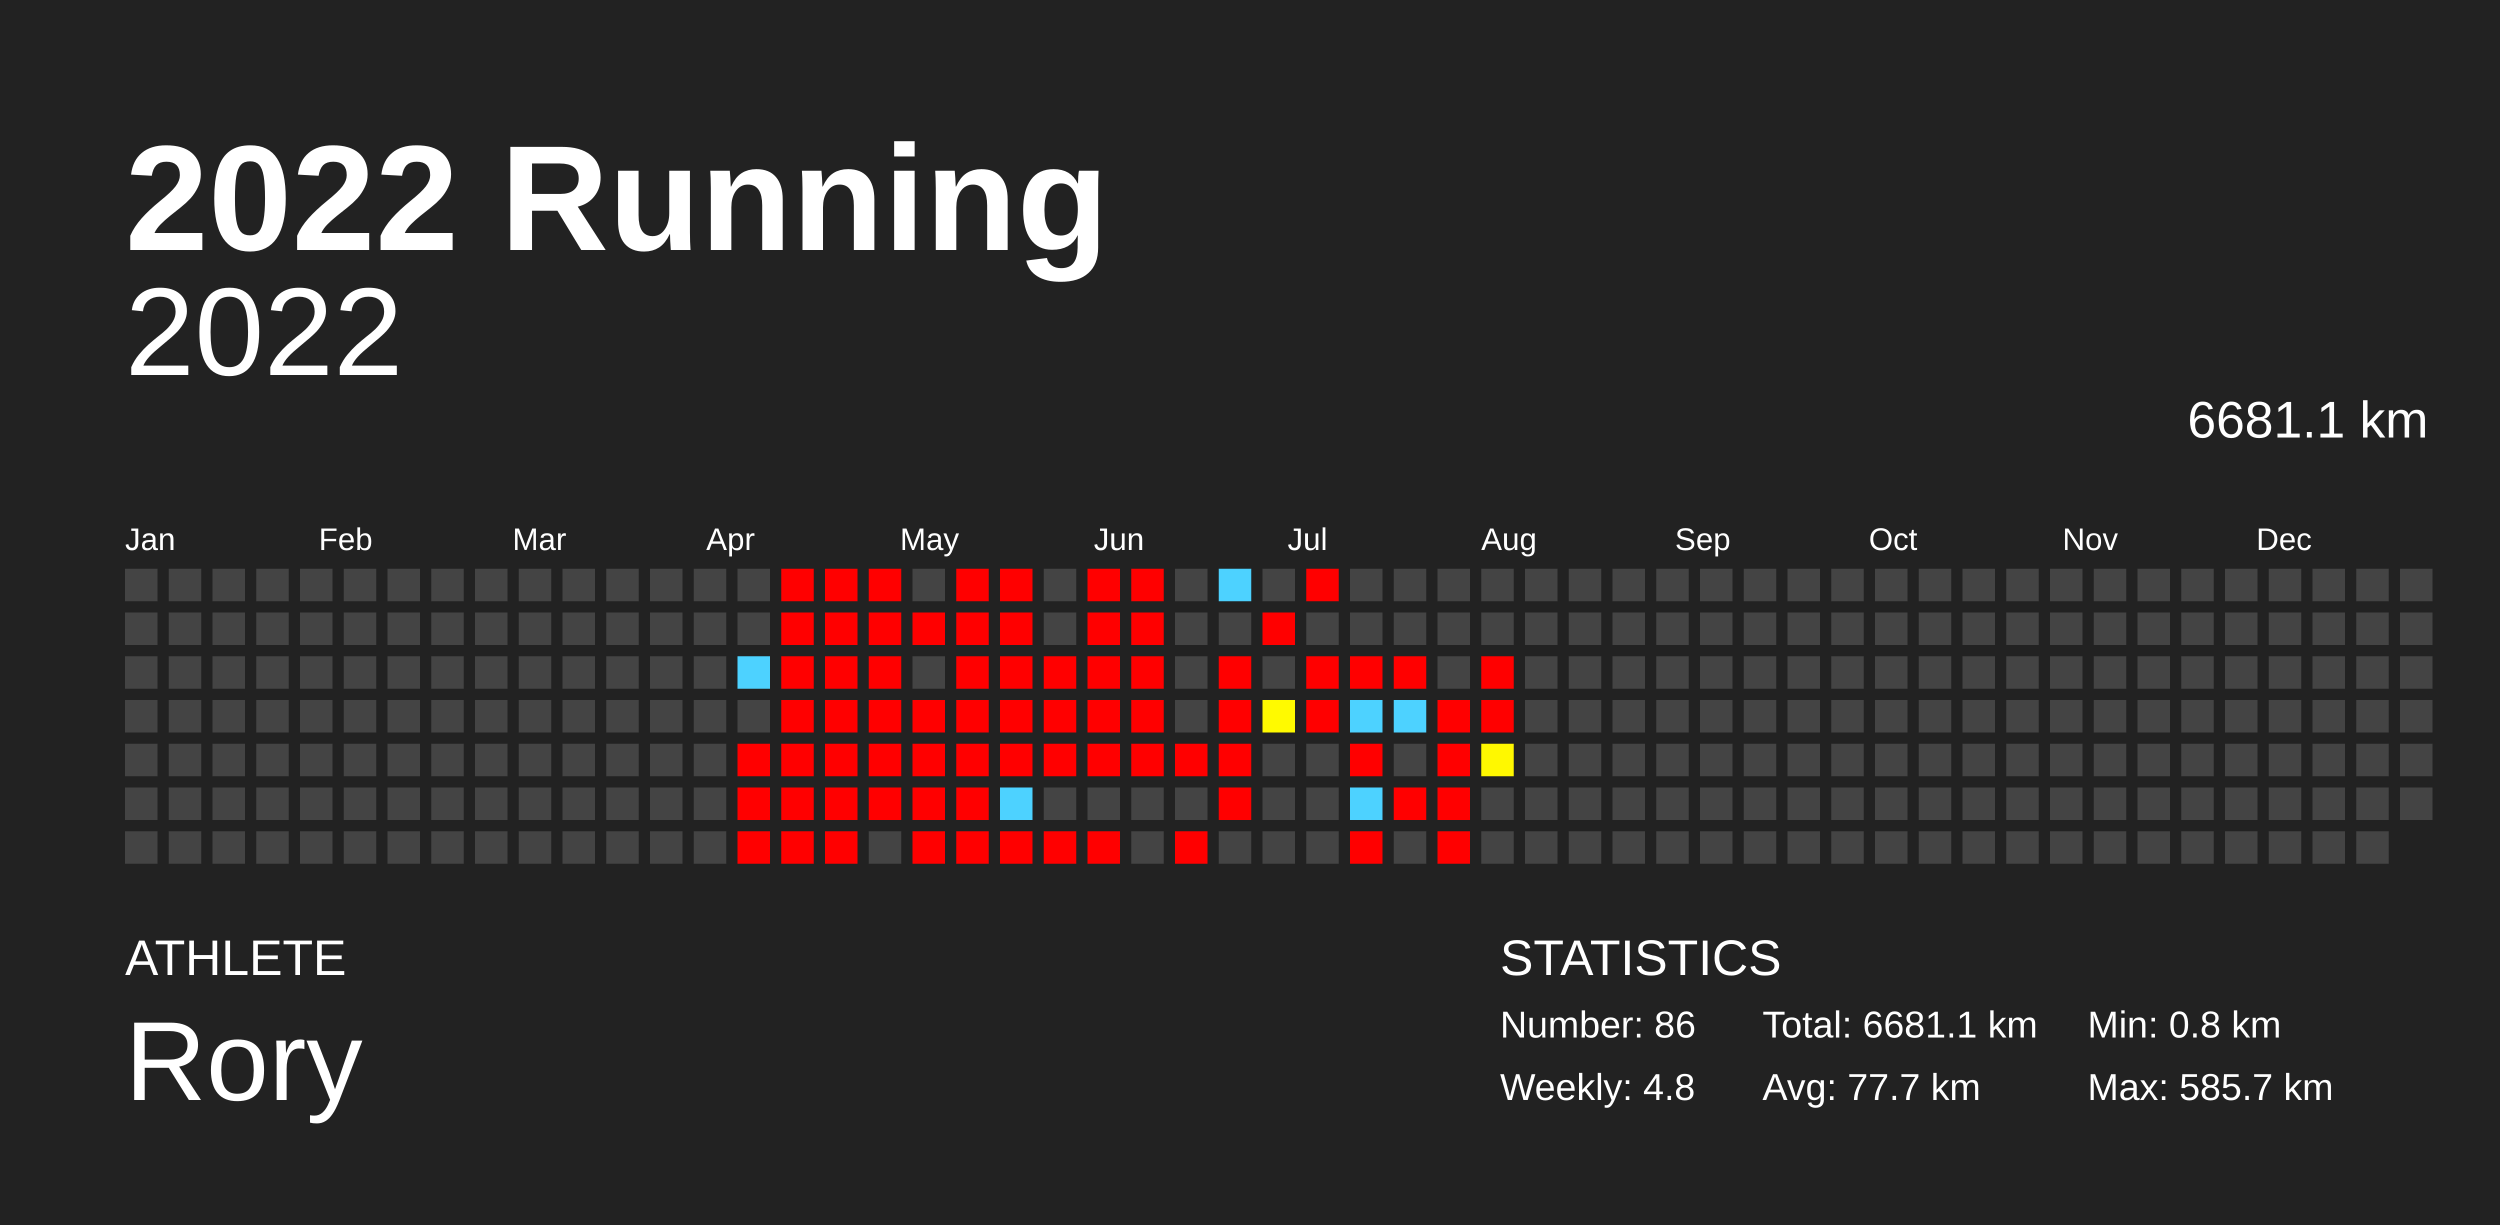
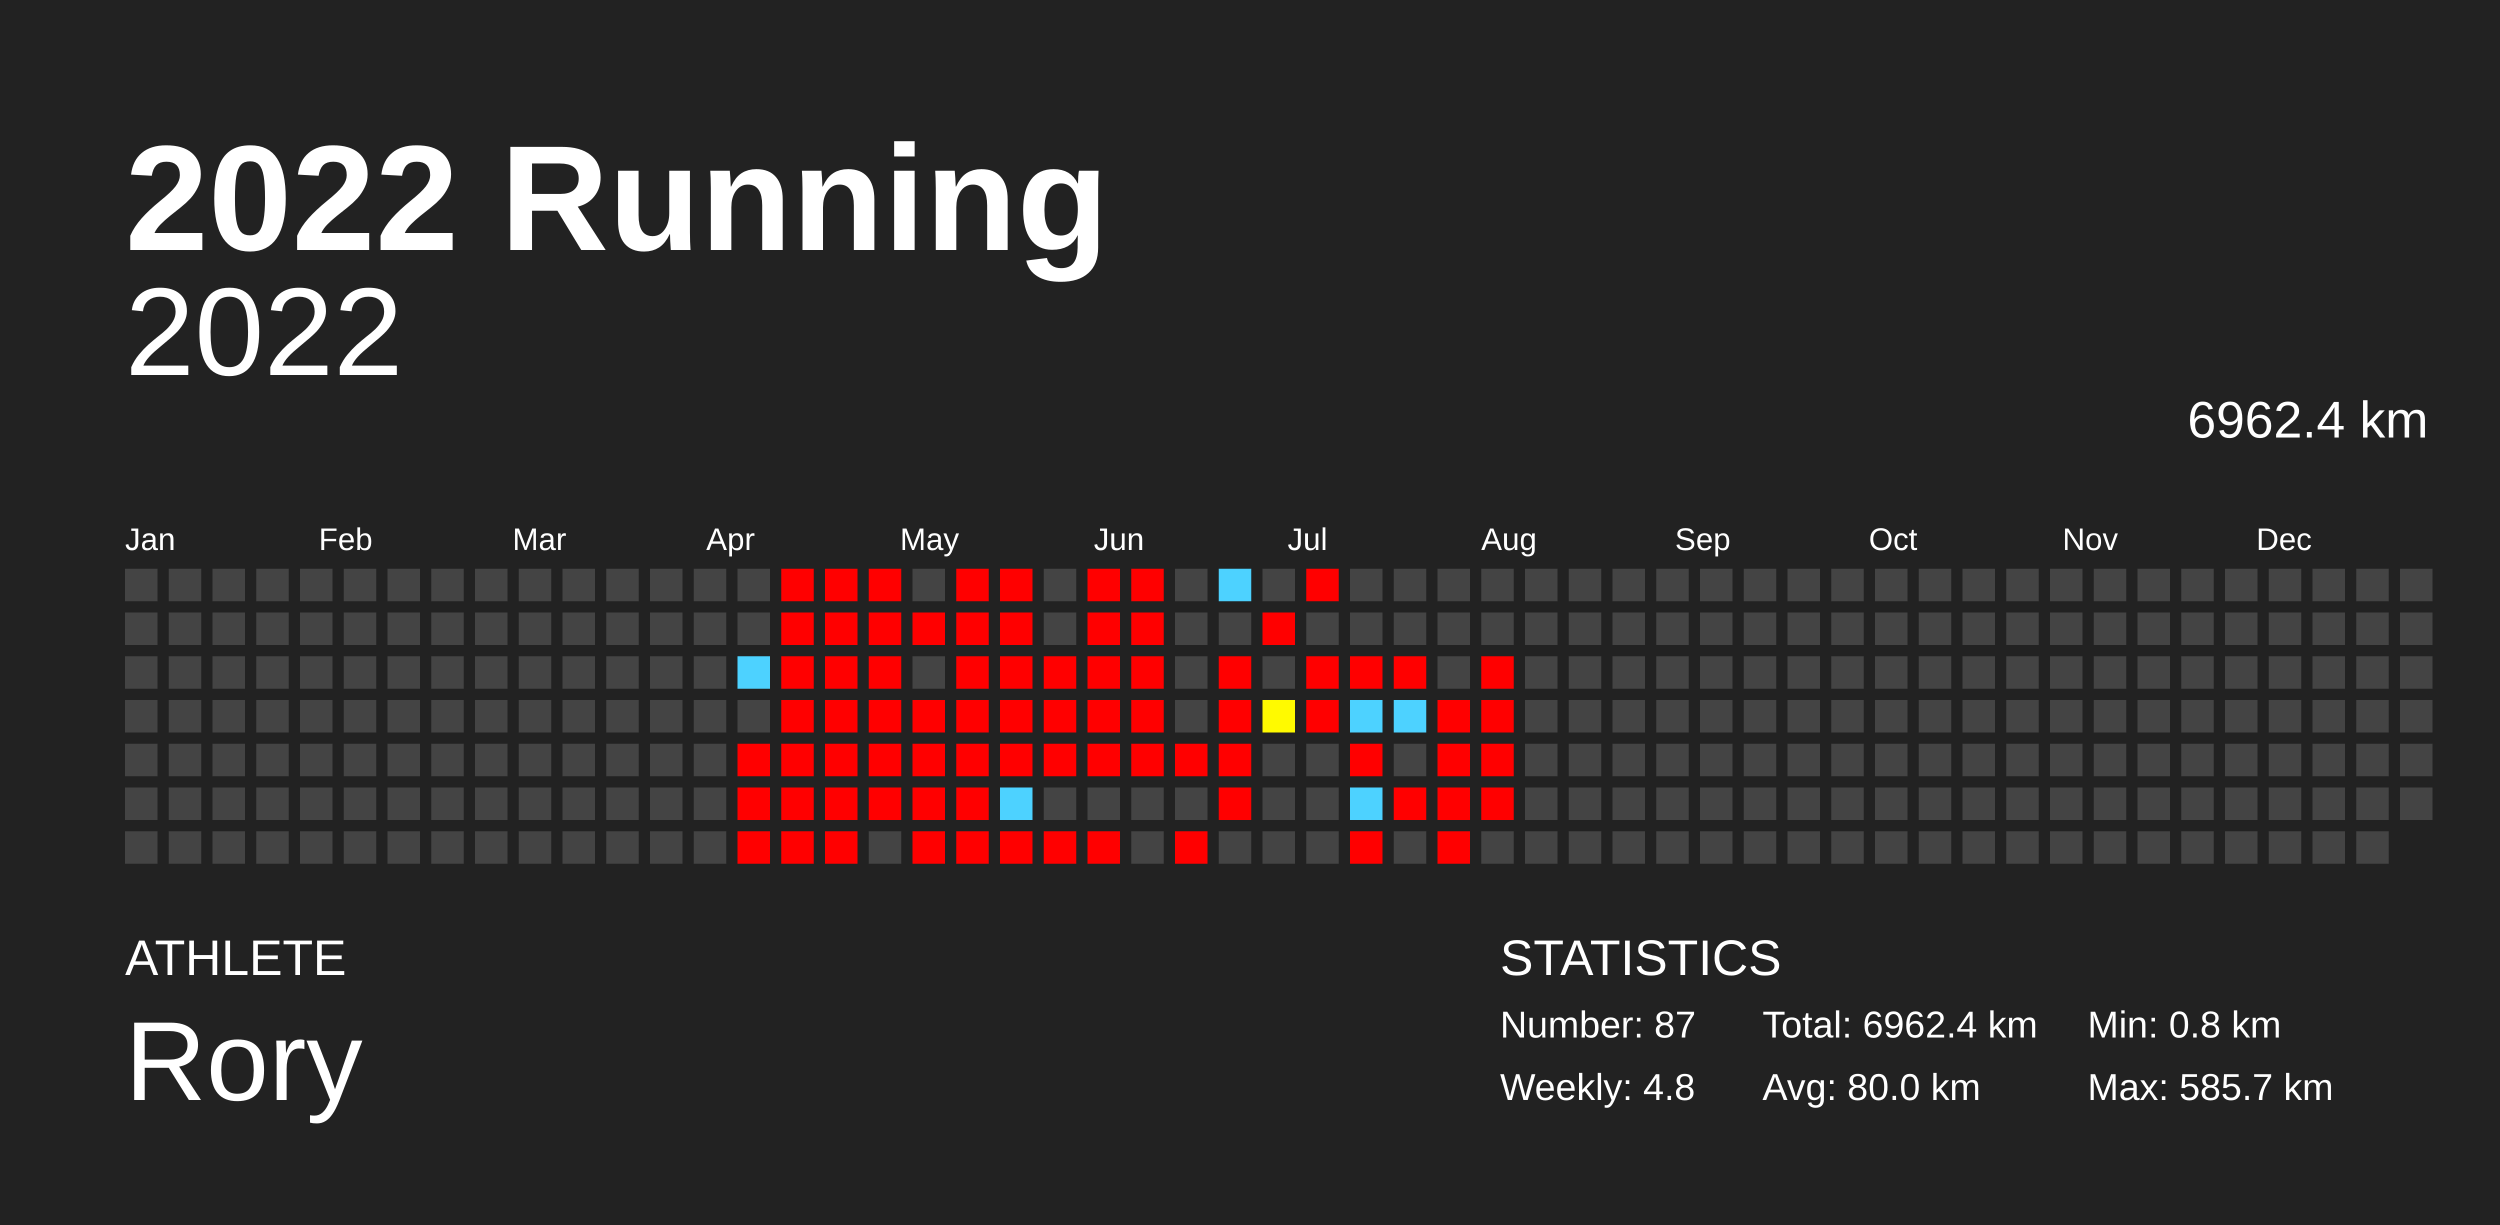
<svg xmlns="http://www.w3.org/2000/svg" baseProfile="full" height="98mm" version="1.1" viewBox="0,0,200,98" width="200mm">
  <defs />
  <rect fill="#222222" height="98" width="200" x="0" y="0" />
  <text fill="#FFFFFF" style="font-size:12px; font-family:Arial; font-weight:bold;" x="10" y="20">2022 Running</text>
  <text fill="#FFFFFF" style="font-size:4px; font-family:Arial" x="10" y="78">ATHLETE</text>
  <text fill="#FFFFFF" style="font-size:9px; font-family:Arial" x="10" y="88">Rory</text>
  <text fill="#FFFFFF" style="font-size:4px; font-family:Arial" x="120" y="78">STATISTICS</text>
-   <text fill="#FFFFFF" style="font-size:3px; font-family:Arial" x="120" y="83">Number: 86</text>
+   <text fill="#FFFFFF" style="font-size:3px; font-family:Arial" x="120" y="83">Number: 87</text>
  <text fill="#FFFFFF" style="font-size:3px; font-family:Arial" x="120" y="88">Weekly: 4.8</text>
-   <text fill="#FFFFFF" style="font-size:3px; font-family:Arial" x="141" y="83">Total: 6681.1 km</text>
-   <text fill="#FFFFFF" style="font-size:3px; font-family:Arial" x="141" y="88">Avg: 77.7 km</text>
+   <text fill="#FFFFFF" style="font-size:3px; font-family:Arial" x="141" y="83">Total: 6962.4 km</text>
+   <text fill="#FFFFFF" style="font-size:3px; font-family:Arial" x="141" y="88">Avg: 80.0 km</text>
  <text fill="#FFFFFF" style="font-size:3px; font-family:Arial" x="167" y="83">Min: 0.8 km</text>
  <text fill="#FFFFFF" style="font-size:3px; font-family:Arial" x="167" y="88">Max: 585.7 km</text>
  <text alignment-baseline="hanging" fill="#FFFFFF" style="font-size:10.0px; font-family:Arial;" x="10" y="30">2022</text>
-   <text alignment-baseline="hanging" fill="#FFFFFF" style="font-size:4.125px; font-family:Arial;" x="175" y="35">6681.1 km</text>
+   <text alignment-baseline="hanging" fill="#FFFFFF" style="font-size:4.125px; font-family:Arial;" x="175" y="35">6962.4 km</text>
  <text fill="#FFFFFF" style="font-size:2.5px; font-family:Arial" x="10.0" y="44">Jan</text>
  <text fill="#FFFFFF" style="font-size:2.5px; font-family:Arial" x="25.5" y="44">Feb</text>
  <text fill="#FFFFFF" style="font-size:2.5px; font-family:Arial" x="41.0" y="44">Mar</text>
  <text fill="#FFFFFF" style="font-size:2.5px; font-family:Arial" x="56.5" y="44">Apr</text>
  <text fill="#FFFFFF" style="font-size:2.5px; font-family:Arial" x="72.0" y="44">May</text>
  <text fill="#FFFFFF" style="font-size:2.5px; font-family:Arial" x="87.5" y="44">Jun</text>
  <text fill="#FFFFFF" style="font-size:2.5px; font-family:Arial" x="103.0" y="44">Jul</text>
  <text fill="#FFFFFF" style="font-size:2.5px; font-family:Arial" x="118.5" y="44">Aug</text>
  <text fill="#FFFFFF" style="font-size:2.5px; font-family:Arial" x="134.0" y="44">Sep</text>
  <text fill="#FFFFFF" style="font-size:2.5px; font-family:Arial" x="149.5" y="44">Oct</text>
  <text fill="#FFFFFF" style="font-size:2.5px; font-family:Arial" x="165.0" y="44">Nov</text>
  <text fill="#FFFFFF" style="font-size:2.5px; font-family:Arial" x="180.5" y="44">Dec</text>
  <rect fill="#444444" height="2.6" width="2.6" x="10.0" y="45.5" />
  <rect fill="#444444" height="2.6" width="2.6" x="10.0" y="49.0" />
  <rect fill="#444444" height="2.6" width="2.6" x="10.0" y="52.5" />
  <rect fill="#444444" height="2.6" width="2.6" x="10.0" y="56.0" />
  <rect fill="#444444" height="2.6" width="2.6" x="10.0" y="59.5" />
  <rect fill="#444444" height="2.6" width="2.6" x="10.0" y="63.0" />
  <rect fill="#444444" height="2.6" width="2.6" x="10.0" y="66.5" />
  <rect fill="#444444" height="2.6" width="2.6" x="13.5" y="45.5" />
  <rect fill="#444444" height="2.6" width="2.6" x="13.5" y="49.0" />
  <rect fill="#444444" height="2.6" width="2.6" x="13.5" y="52.5" />
  <rect fill="#444444" height="2.6" width="2.6" x="13.5" y="56.0" />
  <rect fill="#444444" height="2.6" width="2.6" x="13.5" y="59.5" />
  <rect fill="#444444" height="2.6" width="2.6" x="13.5" y="63.0" />
  <rect fill="#444444" height="2.6" width="2.6" x="13.5" y="66.5" />
  <rect fill="#444444" height="2.6" width="2.6" x="17.0" y="45.5" />
  <rect fill="#444444" height="2.6" width="2.6" x="17.0" y="49.0" />
  <rect fill="#444444" height="2.6" width="2.6" x="17.0" y="52.5" />
  <rect fill="#444444" height="2.6" width="2.6" x="17.0" y="56.0" />
  <rect fill="#444444" height="2.6" width="2.6" x="17.0" y="59.5" />
  <rect fill="#444444" height="2.6" width="2.6" x="17.0" y="63.0" />
  <rect fill="#444444" height="2.6" width="2.6" x="17.0" y="66.5" />
  <rect fill="#444444" height="2.6" width="2.6" x="20.5" y="45.5" />
  <rect fill="#444444" height="2.6" width="2.6" x="20.5" y="49.0" />
  <rect fill="#444444" height="2.6" width="2.6" x="20.5" y="52.5" />
  <rect fill="#444444" height="2.6" width="2.6" x="20.5" y="56.0" />
  <rect fill="#444444" height="2.6" width="2.6" x="20.5" y="59.5" />
  <rect fill="#444444" height="2.6" width="2.6" x="20.5" y="63.0" />
  <rect fill="#444444" height="2.6" width="2.6" x="20.5" y="66.5" />
  <rect fill="#444444" height="2.6" width="2.6" x="24.0" y="45.5" />
  <rect fill="#444444" height="2.6" width="2.6" x="24.0" y="49.0" />
  <rect fill="#444444" height="2.6" width="2.6" x="24.0" y="52.5" />
  <rect fill="#444444" height="2.6" width="2.6" x="24.0" y="56.0" />
  <rect fill="#444444" height="2.6" width="2.6" x="24.0" y="59.5" />
  <rect fill="#444444" height="2.6" width="2.6" x="24.0" y="63.0" />
  <rect fill="#444444" height="2.6" width="2.6" x="24.0" y="66.5" />
  <rect fill="#444444" height="2.6" width="2.6" x="27.5" y="45.5" />
  <rect fill="#444444" height="2.6" width="2.6" x="27.5" y="49.0" />
  <rect fill="#444444" height="2.6" width="2.6" x="27.5" y="52.5" />
  <rect fill="#444444" height="2.6" width="2.6" x="27.5" y="56.0" />
  <rect fill="#444444" height="2.6" width="2.6" x="27.5" y="59.5" />
  <rect fill="#444444" height="2.6" width="2.6" x="27.5" y="63.0" />
  <rect fill="#444444" height="2.6" width="2.6" x="27.5" y="66.5" />
  <rect fill="#444444" height="2.6" width="2.6" x="31.0" y="45.5" />
  <rect fill="#444444" height="2.6" width="2.6" x="31.0" y="49.0" />
  <rect fill="#444444" height="2.6" width="2.6" x="31.0" y="52.5" />
  <rect fill="#444444" height="2.6" width="2.6" x="31.0" y="56.0" />
  <rect fill="#444444" height="2.6" width="2.6" x="31.0" y="59.5" />
  <rect fill="#444444" height="2.6" width="2.6" x="31.0" y="63.0" />
  <rect fill="#444444" height="2.6" width="2.6" x="31.0" y="66.5" />
  <rect fill="#444444" height="2.6" width="2.6" x="34.5" y="45.5" />
  <rect fill="#444444" height="2.6" width="2.6" x="34.5" y="49.0" />
  <rect fill="#444444" height="2.6" width="2.6" x="34.5" y="52.5" />
  <rect fill="#444444" height="2.6" width="2.6" x="34.5" y="56.0" />
  <rect fill="#444444" height="2.6" width="2.6" x="34.5" y="59.5" />
  <rect fill="#444444" height="2.6" width="2.6" x="34.5" y="63.0" />
  <rect fill="#444444" height="2.6" width="2.6" x="34.5" y="66.5" />
  <rect fill="#444444" height="2.6" width="2.6" x="38.0" y="45.5" />
  <rect fill="#444444" height="2.6" width="2.6" x="38.0" y="49.0" />
  <rect fill="#444444" height="2.6" width="2.6" x="38.0" y="52.5" />
  <rect fill="#444444" height="2.6" width="2.6" x="38.0" y="56.0" />
  <rect fill="#444444" height="2.6" width="2.6" x="38.0" y="59.5" />
  <rect fill="#444444" height="2.6" width="2.6" x="38.0" y="63.0" />
  <rect fill="#444444" height="2.6" width="2.6" x="38.0" y="66.5" />
  <rect fill="#444444" height="2.6" width="2.6" x="41.5" y="45.5" />
  <rect fill="#444444" height="2.6" width="2.6" x="41.5" y="49.0" />
  <rect fill="#444444" height="2.6" width="2.6" x="41.5" y="52.5" />
  <rect fill="#444444" height="2.6" width="2.6" x="41.5" y="56.0" />
  <rect fill="#444444" height="2.6" width="2.6" x="41.5" y="59.5" />
  <rect fill="#444444" height="2.6" width="2.6" x="41.5" y="63.0" />
  <rect fill="#444444" height="2.6" width="2.6" x="41.5" y="66.5" />
  <rect fill="#444444" height="2.6" width="2.6" x="45.0" y="45.5" />
  <rect fill="#444444" height="2.6" width="2.6" x="45.0" y="49.0" />
  <rect fill="#444444" height="2.6" width="2.6" x="45.0" y="52.5" />
  <rect fill="#444444" height="2.6" width="2.6" x="45.0" y="56.0" />
  <rect fill="#444444" height="2.6" width="2.6" x="45.0" y="59.5" />
  <rect fill="#444444" height="2.6" width="2.6" x="45.0" y="63.0" />
  <rect fill="#444444" height="2.6" width="2.6" x="45.0" y="66.5" />
  <rect fill="#444444" height="2.6" width="2.6" x="48.5" y="45.5" />
  <rect fill="#444444" height="2.6" width="2.6" x="48.5" y="49.0" />
  <rect fill="#444444" height="2.6" width="2.6" x="48.5" y="52.5" />
  <rect fill="#444444" height="2.6" width="2.6" x="48.5" y="56.0" />
  <rect fill="#444444" height="2.6" width="2.6" x="48.5" y="59.5" />
  <rect fill="#444444" height="2.6" width="2.6" x="48.5" y="63.0" />
  <rect fill="#444444" height="2.6" width="2.6" x="48.5" y="66.5" />
  <rect fill="#444444" height="2.6" width="2.6" x="52.0" y="45.5" />
  <rect fill="#444444" height="2.6" width="2.6" x="52.0" y="49.0" />
  <rect fill="#444444" height="2.6" width="2.6" x="52.0" y="52.5" />
  <rect fill="#444444" height="2.6" width="2.6" x="52.0" y="56.0" />
  <rect fill="#444444" height="2.6" width="2.6" x="52.0" y="59.5" />
  <rect fill="#444444" height="2.6" width="2.6" x="52.0" y="63.0" />
  <rect fill="#444444" height="2.6" width="2.6" x="52.0" y="66.5" />
  <rect fill="#444444" height="2.6" width="2.6" x="55.5" y="45.5" />
  <rect fill="#444444" height="2.6" width="2.6" x="55.5" y="49.0" />
  <rect fill="#444444" height="2.6" width="2.6" x="55.5" y="52.5" />
  <rect fill="#444444" height="2.6" width="2.6" x="55.5" y="56.0" />
  <rect fill="#444444" height="2.6" width="2.6" x="55.5" y="59.5" />
  <rect fill="#444444" height="2.6" width="2.6" x="55.5" y="63.0" />
  <rect fill="#444444" height="2.6" width="2.6" x="55.5" y="66.5" />
  <rect fill="#444444" height="2.6" width="2.6" x="59.0" y="45.5" />
  <rect fill="#444444" height="2.6" width="2.6" x="59.0" y="49.0" />
  <rect fill="#4dd2ff" height="2.6" width="2.6" x="59.0" y="52.5" />
  <rect fill="#444444" height="2.6" width="2.6" x="59.0" y="56.0" />
  <rect fill="red" height="2.6" width="2.6" x="59.0" y="59.5" />
  <rect fill="red" height="2.6" width="2.6" x="59.0" y="63.0" />
  <rect fill="red" height="2.6" width="2.6" x="59.0" y="66.5" />
  <rect fill="red" height="2.6" width="2.6" x="62.5" y="45.5" />
  <rect fill="red" height="2.6" width="2.6" x="62.5" y="49.0" />
  <rect fill="red" height="2.6" width="2.6" x="62.5" y="52.5" />
  <rect fill="red" height="2.6" width="2.6" x="62.5" y="56.0" />
  <rect fill="red" height="2.6" width="2.6" x="62.5" y="59.5" />
  <rect fill="red" height="2.6" width="2.6" x="62.5" y="63.0" />
  <rect fill="red" height="2.6" width="2.6" x="62.5" y="66.5" />
  <rect fill="red" height="2.6" width="2.6" x="66.0" y="45.5" />
  <rect fill="red" height="2.6" width="2.6" x="66.0" y="49.0" />
  <rect fill="red" height="2.6" width="2.6" x="66.0" y="52.5" />
  <rect fill="red" height="2.6" width="2.6" x="66.0" y="56.0" />
  <rect fill="red" height="2.6" width="2.6" x="66.0" y="59.5" />
  <rect fill="red" height="2.6" width="2.6" x="66.0" y="63.0" />
  <rect fill="red" height="2.6" width="2.6" x="66.0" y="66.5" />
  <rect fill="red" height="2.6" width="2.6" x="69.5" y="45.5" />
  <rect fill="red" height="2.6" width="2.6" x="69.5" y="49.0" />
  <rect fill="red" height="2.6" width="2.6" x="69.5" y="52.5" />
  <rect fill="red" height="2.6" width="2.6" x="69.5" y="56.0" />
  <rect fill="red" height="2.6" width="2.6" x="69.5" y="59.5" />
  <rect fill="red" height="2.6" width="2.6" x="69.5" y="63.0" />
  <rect fill="#444444" height="2.6" width="2.6" x="69.5" y="66.5" />
  <rect fill="#444444" height="2.6" width="2.6" x="73.0" y="45.5" />
  <rect fill="red" height="2.6" width="2.6" x="73.0" y="49.0" />
  <rect fill="#444444" height="2.6" width="2.6" x="73.0" y="52.5" />
  <rect fill="red" height="2.6" width="2.6" x="73.0" y="56.0" />
  <rect fill="red" height="2.6" width="2.6" x="73.0" y="59.5" />
  <rect fill="red" height="2.6" width="2.6" x="73.0" y="63.0" />
  <rect fill="red" height="2.6" width="2.6" x="73.0" y="66.5" />
  <rect fill="red" height="2.6" width="2.6" x="76.5" y="45.5" />
  <rect fill="red" height="2.6" width="2.6" x="76.5" y="49.0" />
  <rect fill="red" height="2.6" width="2.6" x="76.5" y="52.5" />
  <rect fill="red" height="2.6" width="2.6" x="76.5" y="56.0" />
  <rect fill="red" height="2.6" width="2.6" x="76.5" y="59.5" />
  <rect fill="red" height="2.6" width="2.6" x="76.5" y="63.0" />
  <rect fill="red" height="2.6" width="2.6" x="76.5" y="66.5" />
  <rect fill="red" height="2.6" width="2.6" x="80.0" y="45.5" />
  <rect fill="red" height="2.6" width="2.6" x="80.0" y="49.0" />
  <rect fill="red" height="2.6" width="2.6" x="80.0" y="52.5" />
  <rect fill="red" height="2.6" width="2.6" x="80.0" y="56.0" />
  <rect fill="red" height="2.6" width="2.6" x="80.0" y="59.5" />
  <rect fill="#4dd2ff" height="2.6" width="2.6" x="80.0" y="63.0" />
  <rect fill="red" height="2.6" width="2.6" x="80.0" y="66.5" />
  <rect fill="#444444" height="2.6" width="2.6" x="83.5" y="45.5" />
  <rect fill="#444444" height="2.6" width="2.6" x="83.5" y="49.0" />
  <rect fill="red" height="2.6" width="2.6" x="83.5" y="52.5" />
  <rect fill="red" height="2.6" width="2.6" x="83.5" y="56.0" />
  <rect fill="red" height="2.6" width="2.6" x="83.5" y="59.5" />
  <rect fill="#444444" height="2.6" width="2.6" x="83.5" y="63.0" />
  <rect fill="red" height="2.6" width="2.6" x="83.5" y="66.5" />
  <rect fill="red" height="2.6" width="2.6" x="87.0" y="45.5" />
  <rect fill="red" height="2.6" width="2.6" x="87.0" y="49.0" />
  <rect fill="red" height="2.6" width="2.6" x="87.0" y="52.5" />
  <rect fill="red" height="2.6" width="2.6" x="87.0" y="56.0" />
  <rect fill="red" height="2.6" width="2.6" x="87.0" y="59.5" />
  <rect fill="#444444" height="2.6" width="2.6" x="87.0" y="63.0" />
  <rect fill="red" height="2.6" width="2.6" x="87.0" y="66.5" />
  <rect fill="red" height="2.6" width="2.6" x="90.5" y="45.5" />
  <rect fill="red" height="2.6" width="2.6" x="90.5" y="49.0" />
  <rect fill="red" height="2.6" width="2.6" x="90.5" y="52.5" />
  <rect fill="red" height="2.6" width="2.6" x="90.5" y="56.0" />
  <rect fill="red" height="2.6" width="2.6" x="90.5" y="59.5" />
  <rect fill="#444444" height="2.6" width="2.6" x="90.5" y="63.0" />
  <rect fill="#444444" height="2.6" width="2.6" x="90.5" y="66.5" />
  <rect fill="#444444" height="2.6" width="2.6" x="94.0" y="45.5" />
  <rect fill="#444444" height="2.6" width="2.6" x="94.0" y="49.0" />
  <rect fill="#444444" height="2.6" width="2.6" x="94.0" y="52.5" />
  <rect fill="#444444" height="2.6" width="2.6" x="94.0" y="56.0" />
  <rect fill="red" height="2.6" width="2.6" x="94.0" y="59.5" />
  <rect fill="#444444" height="2.6" width="2.6" x="94.0" y="63.0" />
  <rect fill="red" height="2.6" width="2.6" x="94.0" y="66.5" />
  <rect fill="#4dd2ff" height="2.6" width="2.6" x="97.5" y="45.5" />
  <rect fill="#444444" height="2.6" width="2.6" x="97.5" y="49.0" />
  <rect fill="red" height="2.6" width="2.6" x="97.5" y="52.5" />
  <rect fill="red" height="2.6" width="2.6" x="97.5" y="56.0" />
  <rect fill="red" height="2.6" width="2.6" x="97.5" y="59.5" />
  <rect fill="red" height="2.6" width="2.6" x="97.5" y="63.0" />
  <rect fill="#444444" height="2.6" width="2.6" x="97.5" y="66.5" />
  <rect fill="#444444" height="2.6" width="2.6" x="101.0" y="45.5" />
  <rect fill="red" height="2.6" width="2.6" x="101.0" y="49.0" />
  <rect fill="#444444" height="2.6" width="2.6" x="101.0" y="52.5" />
  <rect fill="#fffa00" height="2.6" width="2.6" x="101.0" y="56.0" />
  <rect fill="#444444" height="2.6" width="2.6" x="101.0" y="59.5" />
  <rect fill="#444444" height="2.6" width="2.6" x="101.0" y="63.0" />
  <rect fill="#444444" height="2.6" width="2.6" x="101.0" y="66.5" />
  <rect fill="red" height="2.6" width="2.6" x="104.5" y="45.5" />
  <rect fill="#444444" height="2.6" width="2.6" x="104.5" y="49.0" />
  <rect fill="red" height="2.6" width="2.6" x="104.5" y="52.5" />
  <rect fill="red" height="2.6" width="2.6" x="104.5" y="56.0" />
  <rect fill="#444444" height="2.6" width="2.6" x="104.5" y="59.5" />
  <rect fill="#444444" height="2.6" width="2.6" x="104.5" y="63.0" />
  <rect fill="#444444" height="2.6" width="2.6" x="104.5" y="66.5" />
  <rect fill="#444444" height="2.6" width="2.6" x="108.0" y="45.5" />
  <rect fill="#444444" height="2.6" width="2.6" x="108.0" y="49.0" />
  <rect fill="red" height="2.6" width="2.6" x="108.0" y="52.5" />
  <rect fill="#4dd2ff" height="2.6" width="2.6" x="108.0" y="56.0" />
  <rect fill="red" height="2.6" width="2.6" x="108.0" y="59.5" />
  <rect fill="#4dd2ff" height="2.6" width="2.6" x="108.0" y="63.0" />
  <rect fill="red" height="2.6" width="2.6" x="108.0" y="66.5" />
  <rect fill="#444444" height="2.6" width="2.6" x="111.5" y="45.5" />
  <rect fill="#444444" height="2.6" width="2.6" x="111.5" y="49.0" />
  <rect fill="red" height="2.6" width="2.6" x="111.5" y="52.5" />
  <rect fill="#4dd2ff" height="2.6" width="2.6" x="111.5" y="56.0" />
  <rect fill="#444444" height="2.6" width="2.6" x="111.5" y="59.5" />
  <rect fill="red" height="2.6" width="2.6" x="111.5" y="63.0" />
  <rect fill="#444444" height="2.6" width="2.6" x="111.5" y="66.5" />
  <rect fill="#444444" height="2.6" width="2.6" x="115.0" y="45.5" />
  <rect fill="#444444" height="2.6" width="2.6" x="115.0" y="49.0" />
  <rect fill="#444444" height="2.6" width="2.6" x="115.0" y="52.5" />
  <rect fill="red" height="2.6" width="2.6" x="115.0" y="56.0" />
  <rect fill="red" height="2.6" width="2.6" x="115.0" y="59.5" />
  <rect fill="red" height="2.6" width="2.6" x="115.0" y="63.0" />
  <rect fill="red" height="2.6" width="2.6" x="115.0" y="66.5" />
  <rect fill="#444444" height="2.6" width="2.6" x="118.5" y="45.5" />
  <rect fill="#444444" height="2.6" width="2.6" x="118.5" y="49.0" />
  <rect fill="red" height="2.6" width="2.6" x="118.5" y="52.5" />
  <rect fill="red" height="2.6" width="2.6" x="118.5" y="56.0" />
-   <rect fill="#fff800" height="2.6" width="2.6" x="118.5" y="59.5" />
-   <rect fill="#444444" height="2.6" width="2.6" x="118.5" y="63.0" />
+   <rect fill="red" height="2.6" width="2.6" x="118.5" y="59.5" />
+   <rect fill="red" height="2.6" width="2.6" x="118.5" y="63.0" />
  <rect fill="#444444" height="2.6" width="2.6" x="118.5" y="66.5" />
  <rect fill="#444444" height="2.6" width="2.6" x="122.0" y="45.5" />
  <rect fill="#444444" height="2.6" width="2.6" x="122.0" y="49.0" />
  <rect fill="#444444" height="2.6" width="2.6" x="122.0" y="52.5" />
  <rect fill="#444444" height="2.6" width="2.6" x="122.0" y="56.0" />
  <rect fill="#444444" height="2.6" width="2.6" x="122.0" y="59.5" />
  <rect fill="#444444" height="2.6" width="2.6" x="122.0" y="63.0" />
  <rect fill="#444444" height="2.6" width="2.6" x="122.0" y="66.5" />
  <rect fill="#444444" height="2.6" width="2.6" x="125.5" y="45.5" />
  <rect fill="#444444" height="2.6" width="2.6" x="125.5" y="49.0" />
  <rect fill="#444444" height="2.6" width="2.6" x="125.5" y="52.5" />
  <rect fill="#444444" height="2.6" width="2.6" x="125.5" y="56.0" />
  <rect fill="#444444" height="2.6" width="2.6" x="125.5" y="59.5" />
  <rect fill="#444444" height="2.6" width="2.6" x="125.5" y="63.0" />
  <rect fill="#444444" height="2.6" width="2.6" x="125.5" y="66.5" />
  <rect fill="#444444" height="2.6" width="2.6" x="129.0" y="45.5" />
  <rect fill="#444444" height="2.6" width="2.6" x="129.0" y="49.0" />
  <rect fill="#444444" height="2.6" width="2.6" x="129.0" y="52.5" />
  <rect fill="#444444" height="2.6" width="2.6" x="129.0" y="56.0" />
  <rect fill="#444444" height="2.6" width="2.6" x="129.0" y="59.5" />
  <rect fill="#444444" height="2.6" width="2.6" x="129.0" y="63.0" />
  <rect fill="#444444" height="2.6" width="2.6" x="129.0" y="66.5" />
  <rect fill="#444444" height="2.6" width="2.6" x="132.5" y="45.5" />
  <rect fill="#444444" height="2.6" width="2.6" x="132.5" y="49.0" />
  <rect fill="#444444" height="2.6" width="2.6" x="132.5" y="52.5" />
  <rect fill="#444444" height="2.6" width="2.6" x="132.5" y="56.0" />
  <rect fill="#444444" height="2.6" width="2.6" x="132.5" y="59.5" />
  <rect fill="#444444" height="2.6" width="2.6" x="132.5" y="63.0" />
  <rect fill="#444444" height="2.6" width="2.6" x="132.5" y="66.5" />
  <rect fill="#444444" height="2.6" width="2.6" x="136.0" y="45.5" />
  <rect fill="#444444" height="2.6" width="2.6" x="136.0" y="49.0" />
  <rect fill="#444444" height="2.6" width="2.6" x="136.0" y="52.5" />
  <rect fill="#444444" height="2.6" width="2.6" x="136.0" y="56.0" />
  <rect fill="#444444" height="2.6" width="2.6" x="136.0" y="59.5" />
  <rect fill="#444444" height="2.6" width="2.6" x="136.0" y="63.0" />
  <rect fill="#444444" height="2.6" width="2.6" x="136.0" y="66.5" />
  <rect fill="#444444" height="2.6" width="2.6" x="139.5" y="45.5" />
  <rect fill="#444444" height="2.6" width="2.6" x="139.5" y="49.0" />
  <rect fill="#444444" height="2.6" width="2.6" x="139.5" y="52.5" />
  <rect fill="#444444" height="2.6" width="2.6" x="139.5" y="56.0" />
  <rect fill="#444444" height="2.6" width="2.6" x="139.5" y="59.5" />
  <rect fill="#444444" height="2.6" width="2.6" x="139.5" y="63.0" />
  <rect fill="#444444" height="2.6" width="2.6" x="139.5" y="66.5" />
  <rect fill="#444444" height="2.6" width="2.6" x="143.0" y="45.5" />
  <rect fill="#444444" height="2.6" width="2.6" x="143.0" y="49.0" />
  <rect fill="#444444" height="2.6" width="2.6" x="143.0" y="52.5" />
  <rect fill="#444444" height="2.6" width="2.6" x="143.0" y="56.0" />
  <rect fill="#444444" height="2.6" width="2.6" x="143.0" y="59.5" />
  <rect fill="#444444" height="2.6" width="2.6" x="143.0" y="63.0" />
  <rect fill="#444444" height="2.6" width="2.6" x="143.0" y="66.5" />
  <rect fill="#444444" height="2.6" width="2.6" x="146.5" y="45.5" />
  <rect fill="#444444" height="2.6" width="2.6" x="146.5" y="49.0" />
  <rect fill="#444444" height="2.6" width="2.6" x="146.5" y="52.5" />
  <rect fill="#444444" height="2.6" width="2.6" x="146.5" y="56.0" />
  <rect fill="#444444" height="2.6" width="2.6" x="146.5" y="59.5" />
  <rect fill="#444444" height="2.6" width="2.6" x="146.5" y="63.0" />
  <rect fill="#444444" height="2.6" width="2.6" x="146.5" y="66.5" />
  <rect fill="#444444" height="2.6" width="2.6" x="150.0" y="45.5" />
  <rect fill="#444444" height="2.6" width="2.6" x="150.0" y="49.0" />
  <rect fill="#444444" height="2.6" width="2.6" x="150.0" y="52.5" />
  <rect fill="#444444" height="2.6" width="2.6" x="150.0" y="56.0" />
  <rect fill="#444444" height="2.6" width="2.6" x="150.0" y="59.5" />
  <rect fill="#444444" height="2.6" width="2.6" x="150.0" y="63.0" />
  <rect fill="#444444" height="2.6" width="2.6" x="150.0" y="66.5" />
  <rect fill="#444444" height="2.6" width="2.6" x="153.5" y="45.5" />
  <rect fill="#444444" height="2.6" width="2.6" x="153.5" y="49.0" />
  <rect fill="#444444" height="2.6" width="2.6" x="153.5" y="52.5" />
  <rect fill="#444444" height="2.6" width="2.6" x="153.5" y="56.0" />
  <rect fill="#444444" height="2.6" width="2.6" x="153.5" y="59.5" />
  <rect fill="#444444" height="2.6" width="2.6" x="153.5" y="63.0" />
  <rect fill="#444444" height="2.6" width="2.6" x="153.5" y="66.5" />
  <rect fill="#444444" height="2.6" width="2.6" x="157.0" y="45.5" />
  <rect fill="#444444" height="2.6" width="2.6" x="157.0" y="49.0" />
  <rect fill="#444444" height="2.6" width="2.6" x="157.0" y="52.5" />
  <rect fill="#444444" height="2.6" width="2.6" x="157.0" y="56.0" />
  <rect fill="#444444" height="2.6" width="2.6" x="157.0" y="59.5" />
  <rect fill="#444444" height="2.6" width="2.6" x="157.0" y="63.0" />
  <rect fill="#444444" height="2.6" width="2.6" x="157.0" y="66.5" />
  <rect fill="#444444" height="2.6" width="2.6" x="160.5" y="45.5" />
  <rect fill="#444444" height="2.6" width="2.6" x="160.5" y="49.0" />
  <rect fill="#444444" height="2.6" width="2.6" x="160.5" y="52.5" />
  <rect fill="#444444" height="2.6" width="2.6" x="160.5" y="56.0" />
  <rect fill="#444444" height="2.6" width="2.6" x="160.5" y="59.5" />
  <rect fill="#444444" height="2.6" width="2.6" x="160.5" y="63.0" />
  <rect fill="#444444" height="2.6" width="2.6" x="160.5" y="66.5" />
  <rect fill="#444444" height="2.6" width="2.6" x="164.0" y="45.5" />
  <rect fill="#444444" height="2.6" width="2.6" x="164.0" y="49.0" />
  <rect fill="#444444" height="2.6" width="2.6" x="164.0" y="52.5" />
  <rect fill="#444444" height="2.6" width="2.6" x="164.0" y="56.0" />
  <rect fill="#444444" height="2.6" width="2.6" x="164.0" y="59.5" />
  <rect fill="#444444" height="2.6" width="2.6" x="164.0" y="63.0" />
  <rect fill="#444444" height="2.6" width="2.6" x="164.0" y="66.5" />
  <rect fill="#444444" height="2.6" width="2.6" x="167.5" y="45.5" />
  <rect fill="#444444" height="2.6" width="2.6" x="167.5" y="49.0" />
  <rect fill="#444444" height="2.6" width="2.6" x="167.5" y="52.5" />
  <rect fill="#444444" height="2.6" width="2.6" x="167.5" y="56.0" />
  <rect fill="#444444" height="2.6" width="2.6" x="167.5" y="59.5" />
  <rect fill="#444444" height="2.6" width="2.6" x="167.5" y="63.0" />
  <rect fill="#444444" height="2.6" width="2.6" x="167.5" y="66.5" />
  <rect fill="#444444" height="2.6" width="2.6" x="171.0" y="45.5" />
  <rect fill="#444444" height="2.6" width="2.6" x="171.0" y="49.0" />
  <rect fill="#444444" height="2.6" width="2.6" x="171.0" y="52.5" />
  <rect fill="#444444" height="2.6" width="2.6" x="171.0" y="56.0" />
  <rect fill="#444444" height="2.6" width="2.6" x="171.0" y="59.5" />
  <rect fill="#444444" height="2.6" width="2.6" x="171.0" y="63.0" />
  <rect fill="#444444" height="2.6" width="2.6" x="171.0" y="66.5" />
  <rect fill="#444444" height="2.6" width="2.6" x="174.5" y="45.5" />
  <rect fill="#444444" height="2.6" width="2.6" x="174.5" y="49.0" />
  <rect fill="#444444" height="2.6" width="2.6" x="174.5" y="52.5" />
  <rect fill="#444444" height="2.6" width="2.6" x="174.5" y="56.0" />
  <rect fill="#444444" height="2.6" width="2.6" x="174.5" y="59.5" />
  <rect fill="#444444" height="2.6" width="2.6" x="174.5" y="63.0" />
  <rect fill="#444444" height="2.6" width="2.6" x="174.5" y="66.5" />
  <rect fill="#444444" height="2.6" width="2.6" x="178.0" y="45.5" />
  <rect fill="#444444" height="2.6" width="2.6" x="178.0" y="49.0" />
  <rect fill="#444444" height="2.6" width="2.6" x="178.0" y="52.5" />
  <rect fill="#444444" height="2.6" width="2.6" x="178.0" y="56.0" />
  <rect fill="#444444" height="2.6" width="2.6" x="178.0" y="59.5" />
  <rect fill="#444444" height="2.6" width="2.6" x="178.0" y="63.0" />
  <rect fill="#444444" height="2.6" width="2.6" x="178.0" y="66.5" />
  <rect fill="#444444" height="2.6" width="2.6" x="181.5" y="45.5" />
  <rect fill="#444444" height="2.6" width="2.6" x="181.5" y="49.0" />
  <rect fill="#444444" height="2.6" width="2.6" x="181.5" y="52.5" />
  <rect fill="#444444" height="2.6" width="2.6" x="181.5" y="56.0" />
  <rect fill="#444444" height="2.6" width="2.6" x="181.5" y="59.5" />
  <rect fill="#444444" height="2.6" width="2.6" x="181.5" y="63.0" />
  <rect fill="#444444" height="2.6" width="2.6" x="181.5" y="66.5" />
  <rect fill="#444444" height="2.6" width="2.6" x="185.0" y="45.5" />
  <rect fill="#444444" height="2.6" width="2.6" x="185.0" y="49.0" />
  <rect fill="#444444" height="2.6" width="2.6" x="185.0" y="52.5" />
  <rect fill="#444444" height="2.6" width="2.6" x="185.0" y="56.0" />
  <rect fill="#444444" height="2.6" width="2.6" x="185.0" y="59.5" />
  <rect fill="#444444" height="2.6" width="2.6" x="185.0" y="63.0" />
  <rect fill="#444444" height="2.6" width="2.6" x="185.0" y="66.5" />
  <rect fill="#444444" height="2.6" width="2.6" x="188.5" y="45.5" />
  <rect fill="#444444" height="2.6" width="2.6" x="188.5" y="49.0" />
  <rect fill="#444444" height="2.6" width="2.6" x="188.5" y="52.5" />
  <rect fill="#444444" height="2.6" width="2.6" x="188.5" y="56.0" />
  <rect fill="#444444" height="2.6" width="2.6" x="188.5" y="59.5" />
  <rect fill="#444444" height="2.6" width="2.6" x="188.5" y="63.0" />
  <rect fill="#444444" height="2.6" width="2.6" x="188.5" y="66.5" />
  <rect fill="#444444" height="2.6" width="2.6" x="192.0" y="45.5" />
  <rect fill="#444444" height="2.6" width="2.6" x="192.0" y="49.0" />
  <rect fill="#444444" height="2.6" width="2.6" x="192.0" y="52.5" />
  <rect fill="#444444" height="2.6" width="2.6" x="192.0" y="56.0" />
  <rect fill="#444444" height="2.6" width="2.6" x="192.0" y="59.5" />
  <rect fill="#444444" height="2.6" width="2.6" x="192.0" y="63.0" />
</svg>
